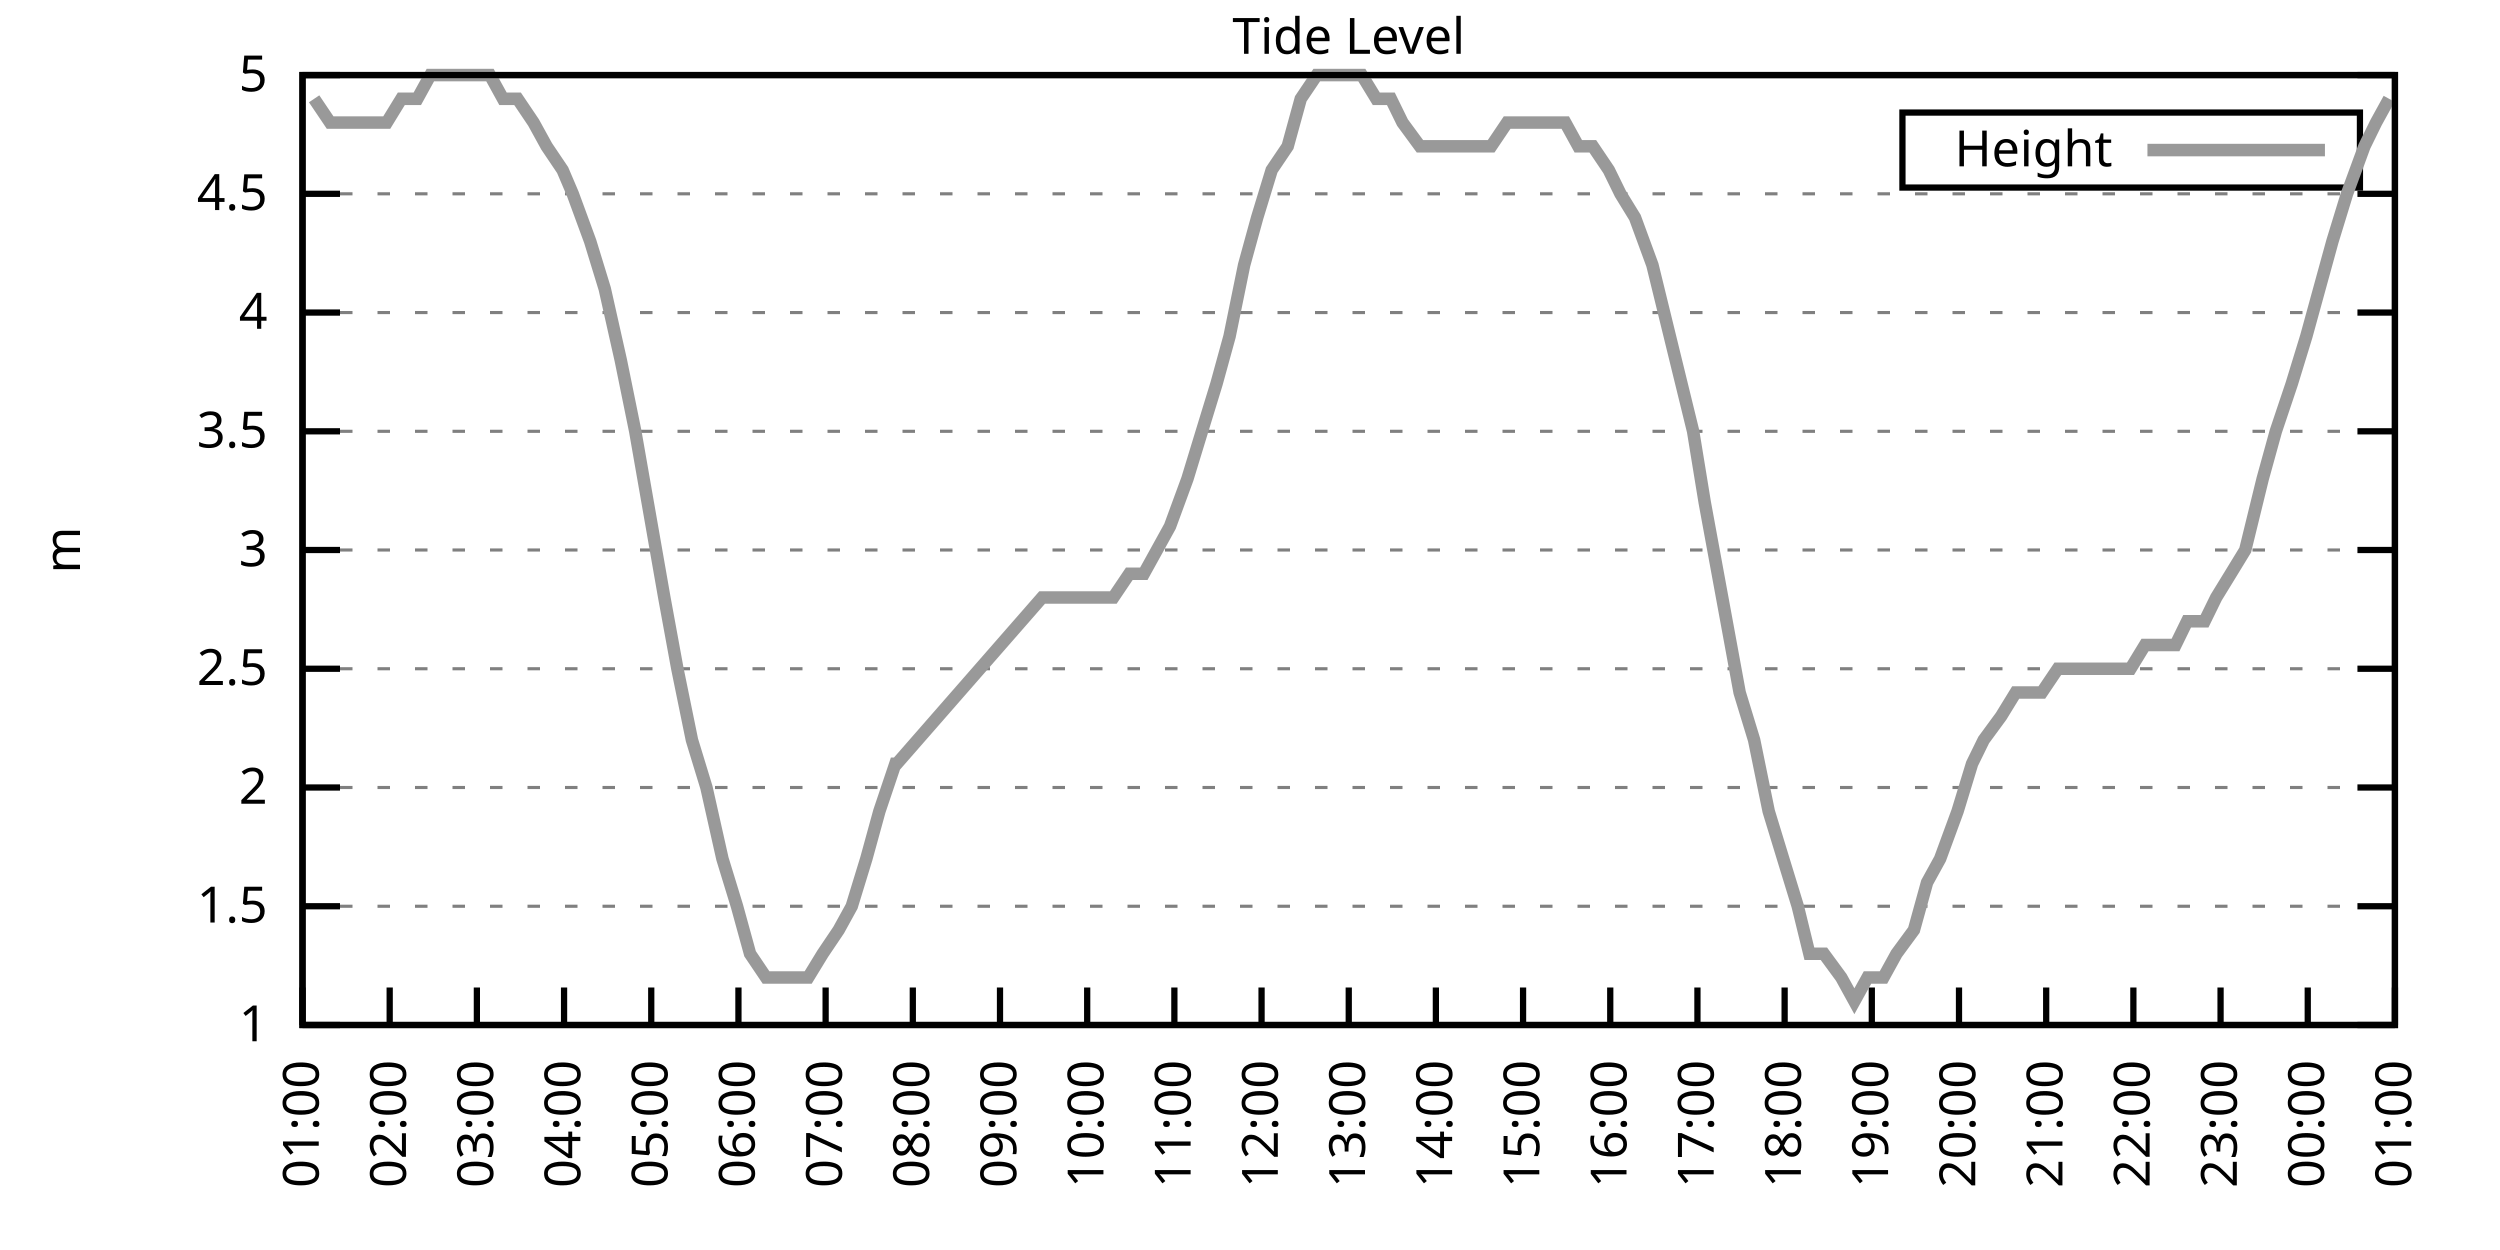
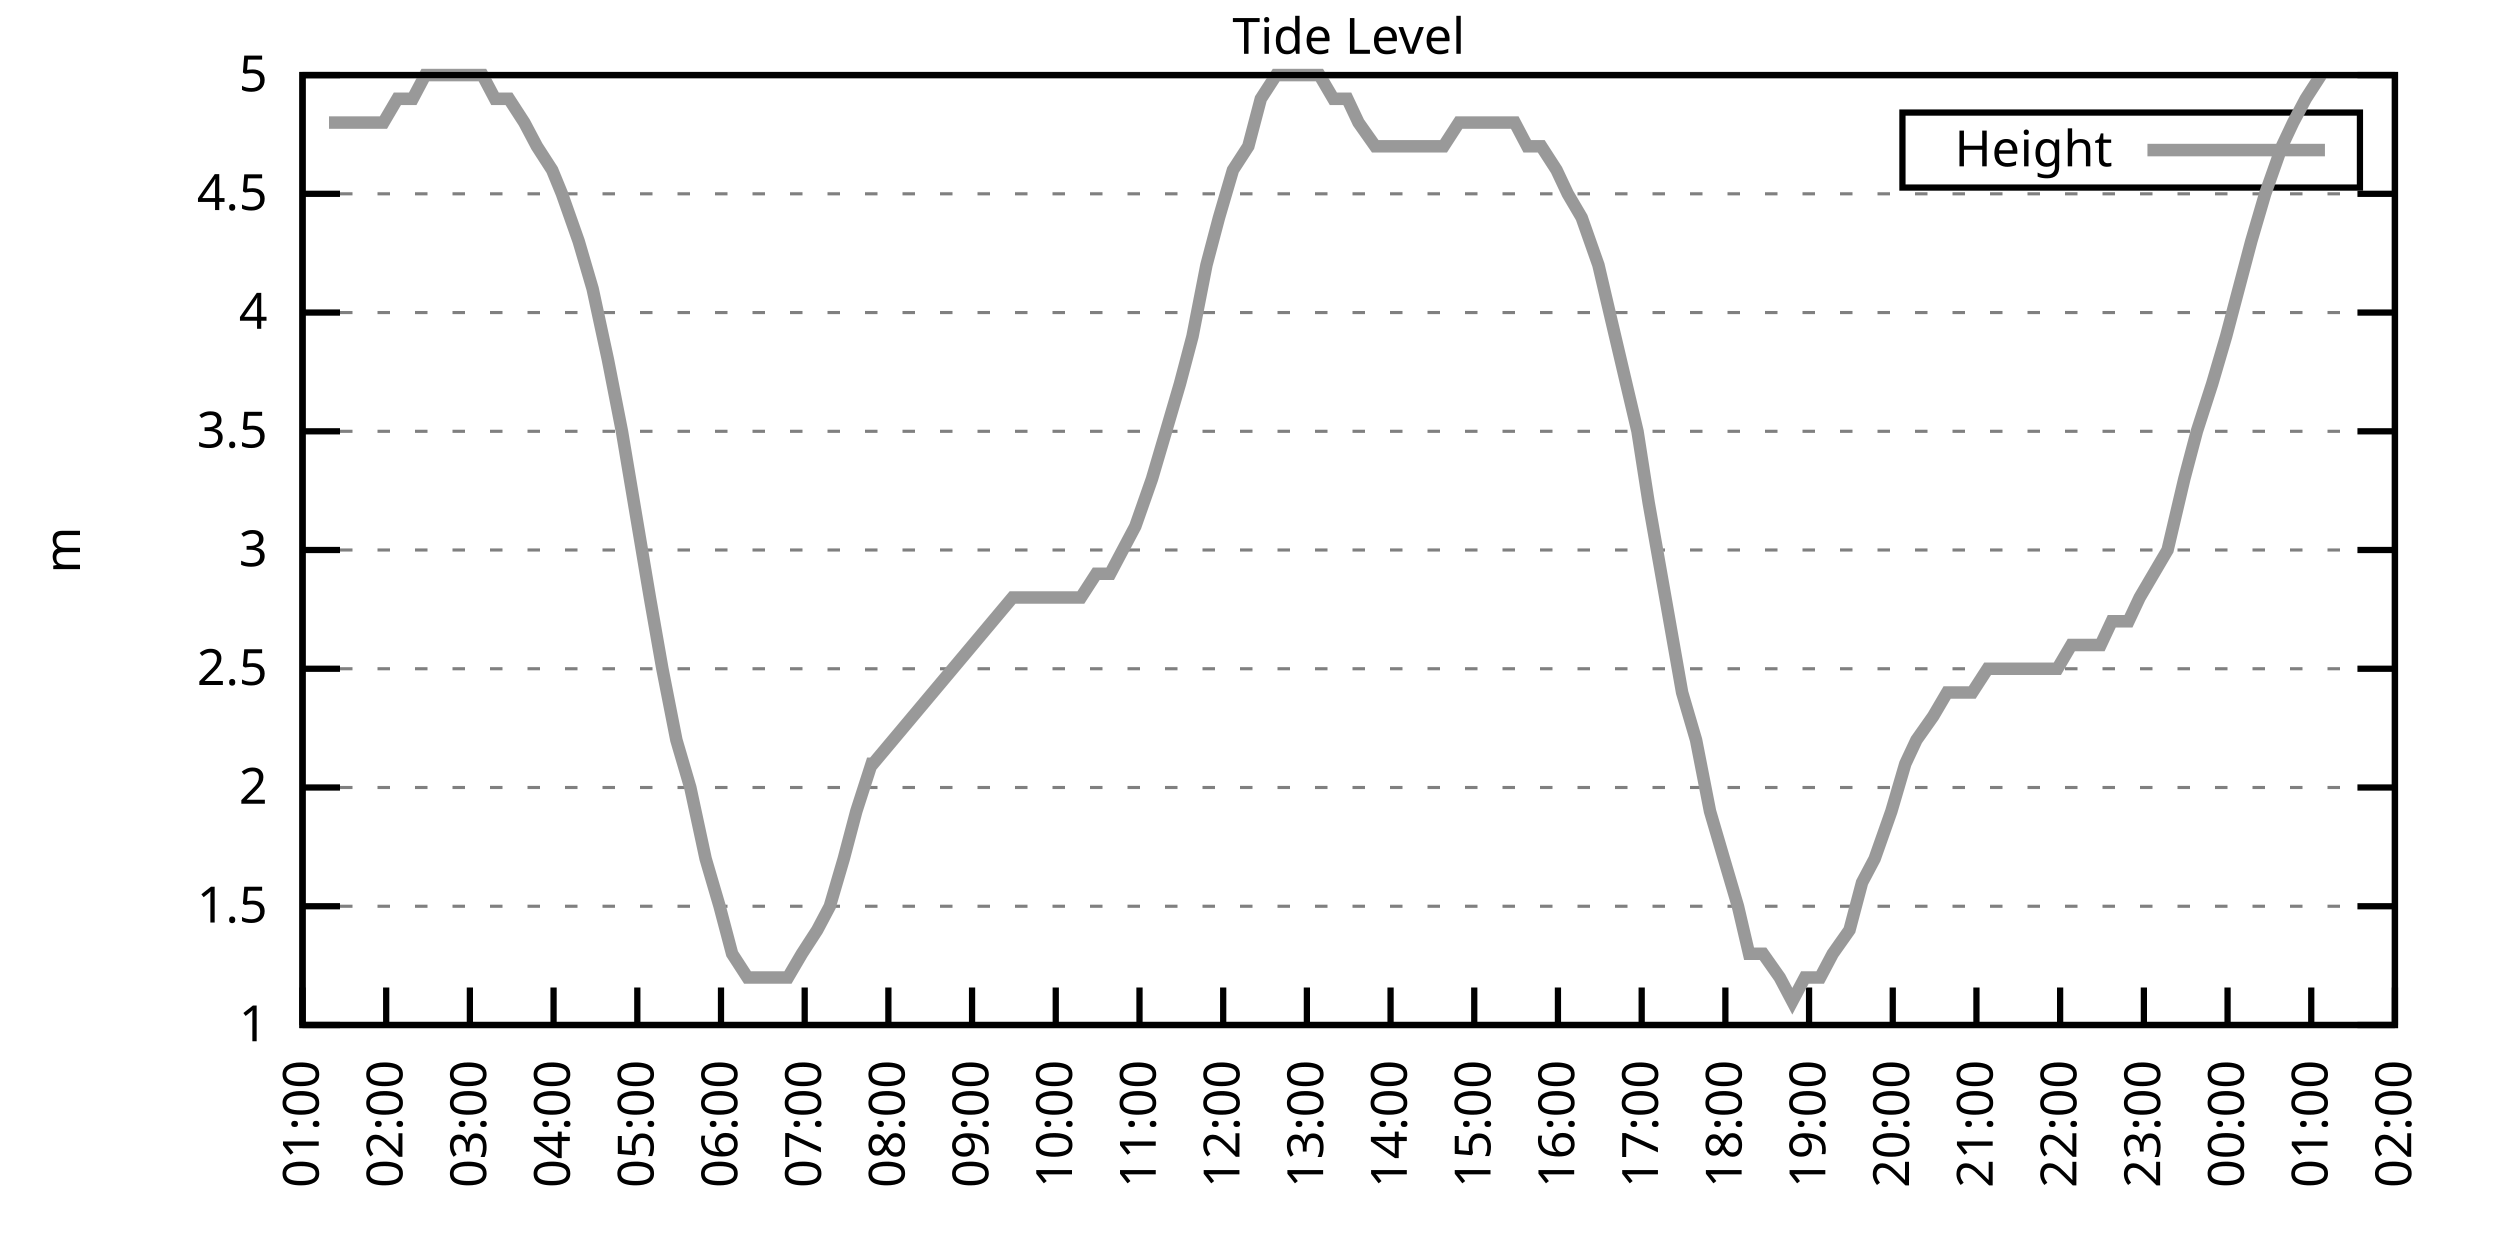
<svg xmlns="http://www.w3.org/2000/svg" xmlns:xlink="http://www.w3.org/1999/xlink" width="400" height="200" viewBox="0 0 400 200">
  <g id="gnuplot_canvas">
    <rect x="0" y="0" width="400" height="200" fill="none" />
    <defs>
      <circle id="gpDot" r="0.5" stroke-width="0.5" stroke="currentColor" />
      <path id="gpPt0" stroke-width="0.333" stroke="currentColor" d="M-1,0 h2 M0,-1 v2" />
      <path id="gpPt1" stroke-width="0.333" stroke="currentColor" d="M-1,-1 L1,1 M1,-1 L-1,1" />
      <path id="gpPt2" stroke-width="0.333" stroke="currentColor" d="M-1,0 L1,0 M0,-1 L0,1 M-1,-1 L1,1 M-1,1 L1,-1" />
      <rect id="gpPt3" stroke-width="0.333" stroke="currentColor" x="-1" y="-1" width="2" height="2" />
      <rect id="gpPt4" stroke-width="0.333" stroke="currentColor" fill="currentColor" x="-1" y="-1" width="2" height="2" />
      <circle id="gpPt5" stroke-width="0.333" stroke="currentColor" cx="0" cy="0" r="1" />
      <use xlink:href="#gpPt5" id="gpPt6" fill="currentColor" stroke="none" />
      <path id="gpPt7" stroke-width="0.333" stroke="currentColor" d="M0,-1.33 L-1.33,0.67 L1.33,0.67 z" />
      <use xlink:href="#gpPt7" id="gpPt8" fill="currentColor" stroke="none" />
      <use xlink:href="#gpPt7" id="gpPt9" stroke="currentColor" transform="rotate(180)" />
      <use xlink:href="#gpPt9" id="gpPt10" fill="currentColor" stroke="none" />
      <use xlink:href="#gpPt3" id="gpPt11" stroke="currentColor" transform="rotate(45)" />
      <use xlink:href="#gpPt11" id="gpPt12" fill="currentColor" stroke="none" />
      <path id="gpPt13" stroke-width="0.333" stroke="currentColor" d="M0,1.330 L1.265,0.411 L0.782,-1.067 L-0.782,-1.076 L-1.265,0.411 z" />
      <use xlink:href="#gpPt13" id="gpPt14" fill="currentColor" stroke="none" />
      <filter id="textbox" filterUnits="objectBoundingBox" x="0" y="0" height="1" width="1">
        <feFlood flood-color="white" flood-opacity="1" result="bgnd" />
        <feComposite in="SourceGraphic" in2="bgnd" operator="atop" />
      </filter>
      <filter id="greybox" filterUnits="objectBoundingBox" x="0" y="0" height="1" width="1">
        <feFlood flood-color="lightgrey" flood-opacity="1" result="grey" />
        <feComposite in="SourceGraphic" in2="grey" operator="atop" />
      </filter>
    </defs>
    <g fill="none" color="white" stroke="currentColor" stroke-width="1.00" stroke-linecap="butt" stroke-linejoin="miter">
</g>
    <g fill="none" color="black" stroke="currentColor" stroke-width="1.00" stroke-linecap="butt" stroke-linejoin="miter">
      <g stroke="none" shape-rendering="crispEdges">
        <polygon fill="rgb(255, 255, 255)" points="48.40,164.00 383.18,164.00 383.18,12.02 48.40,12.02 " />
      </g>
    </g>
    <g fill="none" color="black" stroke="currentColor" stroke-width="1.00" stroke-linecap="butt" stroke-linejoin="miter">
</g>
    <g fill="none" color="black" stroke="black" stroke-width="0.50" stroke-linecap="butt" stroke-linejoin="miter">
</g>
    <g fill="none" color="gray" stroke="currentColor" stroke-width="0.50" stroke-linecap="butt" stroke-linejoin="miter">
      <path stroke="gray" stroke-dasharray="2,4" class="gridline" d="M48.40,164.00 L383.19,164.00  " />
    </g>
    <g fill="none" color="gray" stroke="gray" stroke-width="1.00" stroke-linecap="butt" stroke-linejoin="miter">
</g>
    <g fill="none" color="black" stroke="currentColor" stroke-width="1.00" stroke-linecap="butt" stroke-linejoin="miter">
      <path stroke="black" d="M48.40,164.00 L54.40,164.00 M383.19,164.00 L377.19,164.00  " />
      <g transform="translate(42.80,166.60)" stroke="none" fill="black" font-family="Sans" font-size="8.00" text-anchor="end">
        <text>
          <tspan font-family="Sans"> 1</tspan>
        </text>
      </g>
    </g>
    <g fill="none" color="black" stroke="currentColor" stroke-width="1.00" stroke-linecap="butt" stroke-linejoin="miter">
</g>
    <g fill="none" color="black" stroke="black" stroke-width="0.50" stroke-linecap="butt" stroke-linejoin="miter">
</g>
    <g fill="none" color="gray" stroke="currentColor" stroke-width="0.50" stroke-linecap="butt" stroke-linejoin="miter">
      <path stroke="gray" stroke-dasharray="2,4" class="gridline" d="M48.40,145.00 L383.19,145.00  " />
    </g>
    <g fill="none" color="gray" stroke="gray" stroke-width="1.00" stroke-linecap="butt" stroke-linejoin="miter">
</g>
    <g fill="none" color="black" stroke="currentColor" stroke-width="1.00" stroke-linecap="butt" stroke-linejoin="miter">
      <path stroke="black" d="M48.40,145.00 L54.40,145.00 M383.19,145.00 L377.19,145.00  " />
      <g transform="translate(42.80,147.60)" stroke="none" fill="black" font-family="Sans" font-size="8.00" text-anchor="end">
        <text>
          <tspan font-family="Sans"> 1.5</tspan>
        </text>
      </g>
    </g>
    <g fill="none" color="black" stroke="currentColor" stroke-width="1.00" stroke-linecap="butt" stroke-linejoin="miter">
</g>
    <g fill="none" color="black" stroke="black" stroke-width="0.50" stroke-linecap="butt" stroke-linejoin="miter">
</g>
    <g fill="none" color="gray" stroke="currentColor" stroke-width="0.50" stroke-linecap="butt" stroke-linejoin="miter">
      <path stroke="gray" stroke-dasharray="2,4" class="gridline" d="M48.40,126.00 L383.19,126.00  " />
    </g>
    <g fill="none" color="gray" stroke="gray" stroke-width="1.00" stroke-linecap="butt" stroke-linejoin="miter">
</g>
    <g fill="none" color="black" stroke="currentColor" stroke-width="1.00" stroke-linecap="butt" stroke-linejoin="miter">
      <path stroke="black" d="M48.40,126.00 L54.40,126.00 M383.19,126.00 L377.19,126.00  " />
      <g transform="translate(42.80,128.60)" stroke="none" fill="black" font-family="Sans" font-size="8.00" text-anchor="end">
        <text>
          <tspan font-family="Sans"> 2</tspan>
        </text>
      </g>
    </g>
    <g fill="none" color="black" stroke="currentColor" stroke-width="1.00" stroke-linecap="butt" stroke-linejoin="miter">
</g>
    <g fill="none" color="black" stroke="black" stroke-width="0.50" stroke-linecap="butt" stroke-linejoin="miter">
</g>
    <g fill="none" color="gray" stroke="currentColor" stroke-width="0.50" stroke-linecap="butt" stroke-linejoin="miter">
      <path stroke="gray" stroke-dasharray="2,4" class="gridline" d="M48.40,107.00 L383.19,107.00  " />
    </g>
    <g fill="none" color="gray" stroke="gray" stroke-width="1.00" stroke-linecap="butt" stroke-linejoin="miter">
</g>
    <g fill="none" color="black" stroke="currentColor" stroke-width="1.00" stroke-linecap="butt" stroke-linejoin="miter">
      <path stroke="black" d="M48.40,107.00 L54.40,107.00 M383.19,107.00 L377.19,107.00  " />
      <g transform="translate(42.80,109.60)" stroke="none" fill="black" font-family="Sans" font-size="8.00" text-anchor="end">
        <text>
          <tspan font-family="Sans"> 2.5</tspan>
        </text>
      </g>
    </g>
    <g fill="none" color="black" stroke="currentColor" stroke-width="1.00" stroke-linecap="butt" stroke-linejoin="miter">
</g>
    <g fill="none" color="black" stroke="black" stroke-width="0.50" stroke-linecap="butt" stroke-linejoin="miter">
</g>
    <g fill="none" color="gray" stroke="currentColor" stroke-width="0.50" stroke-linecap="butt" stroke-linejoin="miter">
      <path stroke="gray" stroke-dasharray="2,4" class="gridline" d="M48.40,88.00 L383.19,88.00  " />
    </g>
    <g fill="none" color="gray" stroke="gray" stroke-width="1.00" stroke-linecap="butt" stroke-linejoin="miter">
</g>
    <g fill="none" color="black" stroke="currentColor" stroke-width="1.00" stroke-linecap="butt" stroke-linejoin="miter">
      <path stroke="black" d="M48.40,88.00 L54.40,88.00 M383.19,88.00 L377.19,88.00  " />
      <g transform="translate(42.80,90.60)" stroke="none" fill="black" font-family="Sans" font-size="8.00" text-anchor="end">
        <text>
          <tspan font-family="Sans"> 3</tspan>
        </text>
      </g>
    </g>
    <g fill="none" color="black" stroke="currentColor" stroke-width="1.00" stroke-linecap="butt" stroke-linejoin="miter">
</g>
    <g fill="none" color="black" stroke="black" stroke-width="0.50" stroke-linecap="butt" stroke-linejoin="miter">
</g>
    <g fill="none" color="gray" stroke="currentColor" stroke-width="0.50" stroke-linecap="butt" stroke-linejoin="miter">
      <path stroke="gray" stroke-dasharray="2,4" class="gridline" d="M48.40,69.01 L383.19,69.01  " />
    </g>
    <g fill="none" color="gray" stroke="gray" stroke-width="1.00" stroke-linecap="butt" stroke-linejoin="miter">
</g>
    <g fill="none" color="black" stroke="currentColor" stroke-width="1.00" stroke-linecap="butt" stroke-linejoin="miter">
      <path stroke="black" d="M48.40,69.01 L54.40,69.01 M383.19,69.01 L377.19,69.01  " />
      <g transform="translate(42.80,71.61)" stroke="none" fill="black" font-family="Sans" font-size="8.00" text-anchor="end">
        <text>
          <tspan font-family="Sans"> 3.5</tspan>
        </text>
      </g>
    </g>
    <g fill="none" color="black" stroke="currentColor" stroke-width="1.00" stroke-linecap="butt" stroke-linejoin="miter">
</g>
    <g fill="none" color="black" stroke="black" stroke-width="0.50" stroke-linecap="butt" stroke-linejoin="miter">
</g>
    <g fill="none" color="gray" stroke="currentColor" stroke-width="0.50" stroke-linecap="butt" stroke-linejoin="miter">
      <path stroke="gray" stroke-dasharray="2,4" class="gridline" d="M48.40,50.01 L383.19,50.01  " />
    </g>
    <g fill="none" color="gray" stroke="gray" stroke-width="1.00" stroke-linecap="butt" stroke-linejoin="miter">
</g>
    <g fill="none" color="black" stroke="currentColor" stroke-width="1.00" stroke-linecap="butt" stroke-linejoin="miter">
      <path stroke="black" d="M48.40,50.01 L54.40,50.01 M383.19,50.01 L377.19,50.01  " />
      <g transform="translate(42.80,52.61)" stroke="none" fill="black" font-family="Sans" font-size="8.00" text-anchor="end">
        <text>
          <tspan font-family="Sans"> 4</tspan>
        </text>
      </g>
    </g>
    <g fill="none" color="black" stroke="currentColor" stroke-width="1.00" stroke-linecap="butt" stroke-linejoin="miter">
</g>
    <g fill="none" color="black" stroke="black" stroke-width="0.50" stroke-linecap="butt" stroke-linejoin="miter">
</g>
    <g fill="none" color="gray" stroke="currentColor" stroke-width="0.50" stroke-linecap="butt" stroke-linejoin="miter">
      <path stroke="gray" stroke-dasharray="2,4" class="gridline" d="M48.40,31.01 L383.19,31.01  " />
    </g>
    <g fill="none" color="gray" stroke="gray" stroke-width="1.00" stroke-linecap="butt" stroke-linejoin="miter">
</g>
    <g fill="none" color="black" stroke="currentColor" stroke-width="1.00" stroke-linecap="butt" stroke-linejoin="miter">
      <path stroke="black" d="M48.40,31.01 L54.40,31.01 M383.19,31.01 L377.19,31.01  " />
      <g transform="translate(42.80,33.61)" stroke="none" fill="black" font-family="Sans" font-size="8.00" text-anchor="end">
        <text>
          <tspan font-family="Sans"> 4.5</tspan>
        </text>
      </g>
    </g>
    <g fill="none" color="black" stroke="currentColor" stroke-width="1.00" stroke-linecap="butt" stroke-linejoin="miter">
</g>
    <g fill="none" color="black" stroke="black" stroke-width="0.50" stroke-linecap="butt" stroke-linejoin="miter">
</g>
    <g fill="none" color="gray" stroke="currentColor" stroke-width="0.50" stroke-linecap="butt" stroke-linejoin="miter">
      <path stroke="gray" stroke-dasharray="2,4" class="gridline" d="M48.40,12.01 L383.19,12.01  " />
    </g>
    <g fill="none" color="gray" stroke="gray" stroke-width="1.00" stroke-linecap="butt" stroke-linejoin="miter">
</g>
    <g fill="none" color="black" stroke="currentColor" stroke-width="1.00" stroke-linecap="butt" stroke-linejoin="miter">
      <path stroke="black" d="M48.40,12.01 L54.40,12.01 M383.19,12.01 L377.19,12.01  " />
      <g transform="translate(42.80,14.61)" stroke="none" fill="black" font-family="Sans" font-size="8.00" text-anchor="end">
        <text>
          <tspan font-family="Sans"> 5</tspan>
        </text>
      </g>
    </g>
    <g fill="none" color="black" stroke="currentColor" stroke-width="1.00" stroke-linecap="butt" stroke-linejoin="miter">
      <path stroke="black" d="M48.40,164.00 L48.40,158.00  " />
      <g transform="translate(51.00,169.60) rotate(270.00)" stroke="none" fill="black" font-family="Sans" font-size="8.00" text-anchor="end">
        <text>
          <tspan font-family="Sans">01:00</tspan>
        </text>
      </g>
    </g>
    <g fill="none" color="black" stroke="currentColor" stroke-width="1.00" stroke-linecap="butt" stroke-linejoin="miter">
-       <path stroke="black" d="M62.35,164.00 L62.35,158.00  " />
-       <g transform="translate(64.95,169.60) rotate(270.00)" stroke="none" fill="black" font-family="Sans" font-size="8.00" text-anchor="end">
+       <path stroke="black" d="M61.79,164.00 L61.79,158.00  " />
+       <g transform="translate(64.39,169.60) rotate(270.00)" stroke="none" fill="black" font-family="Sans" font-size="8.00" text-anchor="end">
        <text>
          <tspan font-family="Sans">02:00</tspan>
        </text>
      </g>
    </g>
    <g fill="none" color="black" stroke="currentColor" stroke-width="1.00" stroke-linecap="butt" stroke-linejoin="miter">
-       <path stroke="black" d="M76.30,164.00 L76.30,158.00  " />
-       <g transform="translate(78.90,169.60) rotate(270.00)" stroke="none" fill="black" font-family="Sans" font-size="8.00" text-anchor="end">
+       <path stroke="black" d="M75.18,164.00 L75.18,158.00  " />
+       <g transform="translate(77.78,169.60) rotate(270.00)" stroke="none" fill="black" font-family="Sans" font-size="8.00" text-anchor="end">
        <text>
          <tspan font-family="Sans">03:00</tspan>
        </text>
      </g>
    </g>
    <g fill="none" color="black" stroke="currentColor" stroke-width="1.00" stroke-linecap="butt" stroke-linejoin="miter">
-       <path stroke="black" d="M90.25,164.00 L90.25,158.00  " />
-       <g transform="translate(92.85,169.60) rotate(270.00)" stroke="none" fill="black" font-family="Sans" font-size="8.00" text-anchor="end">
+       <path stroke="black" d="M88.57,164.00 L88.57,158.00  " />
+       <g transform="translate(91.17,169.60) rotate(270.00)" stroke="none" fill="black" font-family="Sans" font-size="8.00" text-anchor="end">
        <text>
          <tspan font-family="Sans">04:00</tspan>
        </text>
      </g>
    </g>
    <g fill="none" color="black" stroke="currentColor" stroke-width="1.00" stroke-linecap="butt" stroke-linejoin="miter">
-       <path stroke="black" d="M104.20,164.00 L104.20,158.00  " />
-       <g transform="translate(106.80,169.60) rotate(270.00)" stroke="none" fill="black" font-family="Sans" font-size="8.00" text-anchor="end">
+       <path stroke="black" d="M101.97,164.00 L101.97,158.00  " />
+       <g transform="translate(104.57,169.60) rotate(270.00)" stroke="none" fill="black" font-family="Sans" font-size="8.00" text-anchor="end">
        <text>
          <tspan font-family="Sans">05:00</tspan>
        </text>
      </g>
    </g>
    <g fill="none" color="black" stroke="currentColor" stroke-width="1.00" stroke-linecap="butt" stroke-linejoin="miter">
-       <path stroke="black" d="M118.15,164.00 L118.15,158.00  " />
-       <g transform="translate(120.75,169.60) rotate(270.00)" stroke="none" fill="black" font-family="Sans" font-size="8.00" text-anchor="end">
+       <path stroke="black" d="M115.36,164.00 L115.36,158.00  " />
+       <g transform="translate(117.96,169.60) rotate(270.00)" stroke="none" fill="black" font-family="Sans" font-size="8.00" text-anchor="end">
        <text>
          <tspan font-family="Sans">06:00</tspan>
        </text>
      </g>
    </g>
    <g fill="none" color="black" stroke="currentColor" stroke-width="1.00" stroke-linecap="butt" stroke-linejoin="miter">
-       <path stroke="black" d="M132.10,164.00 L132.10,158.00  " />
-       <g transform="translate(134.70,169.60) rotate(270.00)" stroke="none" fill="black" font-family="Sans" font-size="8.00" text-anchor="end">
+       <path stroke="black" d="M128.75,164.00 L128.75,158.00  " />
+       <g transform="translate(131.35,169.60) rotate(270.00)" stroke="none" fill="black" font-family="Sans" font-size="8.00" text-anchor="end">
        <text>
          <tspan font-family="Sans">07:00</tspan>
        </text>
      </g>
    </g>
    <g fill="none" color="black" stroke="currentColor" stroke-width="1.00" stroke-linecap="butt" stroke-linejoin="miter">
-       <path stroke="black" d="M146.05,164.00 L146.05,158.00  " />
-       <g transform="translate(148.65,169.60) rotate(270.00)" stroke="none" fill="black" font-family="Sans" font-size="8.00" text-anchor="end">
+       <path stroke="black" d="M142.14,164.00 L142.14,158.00  " />
+       <g transform="translate(144.74,169.60) rotate(270.00)" stroke="none" fill="black" font-family="Sans" font-size="8.00" text-anchor="end">
        <text>
          <tspan font-family="Sans">08:00</tspan>
        </text>
      </g>
    </g>
    <g fill="none" color="black" stroke="currentColor" stroke-width="1.00" stroke-linecap="butt" stroke-linejoin="miter">
-       <path stroke="black" d="M160.00,164.00 L160.00,158.00  " />
-       <g transform="translate(162.60,169.60) rotate(270.00)" stroke="none" fill="black" font-family="Sans" font-size="8.00" text-anchor="end">
+       <path stroke="black" d="M155.53,164.00 L155.53,158.00  " />
+       <g transform="translate(158.13,169.60) rotate(270.00)" stroke="none" fill="black" font-family="Sans" font-size="8.00" text-anchor="end">
        <text>
          <tspan font-family="Sans">09:00</tspan>
        </text>
      </g>
    </g>
    <g fill="none" color="black" stroke="currentColor" stroke-width="1.00" stroke-linecap="butt" stroke-linejoin="miter">
-       <path stroke="black" d="M173.95,164.00 L173.95,158.00  " />
-       <g transform="translate(176.55,169.60) rotate(270.00)" stroke="none" fill="black" font-family="Sans" font-size="8.00" text-anchor="end">
+       <path stroke="black" d="M168.92,164.00 L168.92,158.00  " />
+       <g transform="translate(171.52,169.60) rotate(270.00)" stroke="none" fill="black" font-family="Sans" font-size="8.00" text-anchor="end">
        <text>
          <tspan font-family="Sans">10:00</tspan>
        </text>
      </g>
    </g>
    <g fill="none" color="black" stroke="currentColor" stroke-width="1.00" stroke-linecap="butt" stroke-linejoin="miter">
-       <path stroke="black" d="M187.90,164.00 L187.90,158.00  " />
-       <g transform="translate(190.50,169.60) rotate(270.00)" stroke="none" fill="black" font-family="Sans" font-size="8.00" text-anchor="end">
+       <path stroke="black" d="M182.32,164.00 L182.32,158.00  " />
+       <g transform="translate(184.92,169.60) rotate(270.00)" stroke="none" fill="black" font-family="Sans" font-size="8.00" text-anchor="end">
        <text>
          <tspan font-family="Sans">11:00</tspan>
        </text>
      </g>
    </g>
    <g fill="none" color="black" stroke="currentColor" stroke-width="1.00" stroke-linecap="butt" stroke-linejoin="miter">
-       <path stroke="black" d="M201.85,164.00 L201.85,158.00  " />
-       <g transform="translate(204.45,169.60) rotate(270.00)" stroke="none" fill="black" font-family="Sans" font-size="8.00" text-anchor="end">
+       <path stroke="black" d="M195.71,164.00 L195.71,158.00  " />
+       <g transform="translate(198.31,169.60) rotate(270.00)" stroke="none" fill="black" font-family="Sans" font-size="8.00" text-anchor="end">
        <text>
          <tspan font-family="Sans">12:00</tspan>
        </text>
      </g>
    </g>
    <g fill="none" color="black" stroke="currentColor" stroke-width="1.00" stroke-linecap="butt" stroke-linejoin="miter">
-       <path stroke="black" d="M215.80,164.00 L215.80,158.00  " />
-       <g transform="translate(218.40,169.60) rotate(270.00)" stroke="none" fill="black" font-family="Sans" font-size="8.00" text-anchor="end">
+       <path stroke="black" d="M209.10,164.00 L209.10,158.00  " />
+       <g transform="translate(211.70,169.60) rotate(270.00)" stroke="none" fill="black" font-family="Sans" font-size="8.00" text-anchor="end">
        <text>
          <tspan font-family="Sans">13:00</tspan>
        </text>
      </g>
    </g>
    <g fill="none" color="black" stroke="currentColor" stroke-width="1.00" stroke-linecap="butt" stroke-linejoin="miter">
-       <path stroke="black" d="M229.74,164.00 L229.74,158.00  " />
-       <g transform="translate(232.34,169.60) rotate(270.00)" stroke="none" fill="black" font-family="Sans" font-size="8.00" text-anchor="end">
+       <path stroke="black" d="M222.49,164.00 L222.49,158.00  " />
+       <g transform="translate(225.09,169.60) rotate(270.00)" stroke="none" fill="black" font-family="Sans" font-size="8.00" text-anchor="end">
        <text>
          <tspan font-family="Sans">14:00</tspan>
        </text>
      </g>
    </g>
    <g fill="none" color="black" stroke="currentColor" stroke-width="1.00" stroke-linecap="butt" stroke-linejoin="miter">
-       <path stroke="black" d="M243.69,164.00 L243.69,158.00  " />
-       <g transform="translate(246.29,169.60) rotate(270.00)" stroke="none" fill="black" font-family="Sans" font-size="8.00" text-anchor="end">
+       <path stroke="black" d="M235.88,164.00 L235.88,158.00  " />
+       <g transform="translate(238.48,169.60) rotate(270.00)" stroke="none" fill="black" font-family="Sans" font-size="8.00" text-anchor="end">
        <text>
          <tspan font-family="Sans">15:00</tspan>
        </text>
      </g>
    </g>
    <g fill="none" color="black" stroke="currentColor" stroke-width="1.00" stroke-linecap="butt" stroke-linejoin="miter">
-       <path stroke="black" d="M257.64,164.00 L257.64,158.00  " />
-       <g transform="translate(260.24,169.60) rotate(270.00)" stroke="none" fill="black" font-family="Sans" font-size="8.00" text-anchor="end">
+       <path stroke="black" d="M249.27,164.00 L249.27,158.00  " />
+       <g transform="translate(251.87,169.60) rotate(270.00)" stroke="none" fill="black" font-family="Sans" font-size="8.00" text-anchor="end">
        <text>
          <tspan font-family="Sans">16:00</tspan>
        </text>
      </g>
    </g>
    <g fill="none" color="black" stroke="currentColor" stroke-width="1.00" stroke-linecap="butt" stroke-linejoin="miter">
-       <path stroke="black" d="M271.59,164.00 L271.59,158.00  " />
-       <g transform="translate(274.19,169.60) rotate(270.00)" stroke="none" fill="black" font-family="Sans" font-size="8.00" text-anchor="end">
+       <path stroke="black" d="M262.67,164.00 L262.67,158.00  " />
+       <g transform="translate(265.27,169.60) rotate(270.00)" stroke="none" fill="black" font-family="Sans" font-size="8.00" text-anchor="end">
        <text>
          <tspan font-family="Sans">17:00</tspan>
        </text>
      </g>
    </g>
    <g fill="none" color="black" stroke="currentColor" stroke-width="1.00" stroke-linecap="butt" stroke-linejoin="miter">
-       <path stroke="black" d="M285.54,164.00 L285.54,158.00  " />
-       <g transform="translate(288.14,169.60) rotate(270.00)" stroke="none" fill="black" font-family="Sans" font-size="8.00" text-anchor="end">
+       <path stroke="black" d="M276.06,164.00 L276.06,158.00  " />
+       <g transform="translate(278.66,169.60) rotate(270.00)" stroke="none" fill="black" font-family="Sans" font-size="8.00" text-anchor="end">
        <text>
          <tspan font-family="Sans">18:00</tspan>
        </text>
      </g>
    </g>
    <g fill="none" color="black" stroke="currentColor" stroke-width="1.00" stroke-linecap="butt" stroke-linejoin="miter">
-       <path stroke="black" d="M299.49,164.00 L299.49,158.00  " />
-       <g transform="translate(302.09,169.60) rotate(270.00)" stroke="none" fill="black" font-family="Sans" font-size="8.00" text-anchor="end">
+       <path stroke="black" d="M289.45,164.00 L289.45,158.00  " />
+       <g transform="translate(292.05,169.60) rotate(270.00)" stroke="none" fill="black" font-family="Sans" font-size="8.00" text-anchor="end">
        <text>
          <tspan font-family="Sans">19:00</tspan>
        </text>
      </g>
    </g>
    <g fill="none" color="black" stroke="currentColor" stroke-width="1.00" stroke-linecap="butt" stroke-linejoin="miter">
-       <path stroke="black" d="M313.44,164.00 L313.44,158.00  " />
-       <g transform="translate(316.04,169.60) rotate(270.00)" stroke="none" fill="black" font-family="Sans" font-size="8.00" text-anchor="end">
+       <path stroke="black" d="M302.84,164.00 L302.84,158.00  " />
+       <g transform="translate(305.44,169.60) rotate(270.00)" stroke="none" fill="black" font-family="Sans" font-size="8.00" text-anchor="end">
        <text>
          <tspan font-family="Sans">20:00</tspan>
        </text>
      </g>
    </g>
    <g fill="none" color="black" stroke="currentColor" stroke-width="1.00" stroke-linecap="butt" stroke-linejoin="miter">
-       <path stroke="black" d="M327.39,164.00 L327.39,158.00  " />
-       <g transform="translate(329.99,169.60) rotate(270.00)" stroke="none" fill="black" font-family="Sans" font-size="8.00" text-anchor="end">
+       <path stroke="black" d="M316.23,164.00 L316.23,158.00  " />
+       <g transform="translate(318.83,169.60) rotate(270.00)" stroke="none" fill="black" font-family="Sans" font-size="8.00" text-anchor="end">
        <text>
          <tspan font-family="Sans">21:00</tspan>
        </text>
      </g>
    </g>
    <g fill="none" color="black" stroke="currentColor" stroke-width="1.00" stroke-linecap="butt" stroke-linejoin="miter">
-       <path stroke="black" d="M341.34,164.00 L341.34,158.00  " />
-       <g transform="translate(343.94,169.60) rotate(270.00)" stroke="none" fill="black" font-family="Sans" font-size="8.00" text-anchor="end">
+       <path stroke="black" d="M329.62,164.00 L329.62,158.00  " />
+       <g transform="translate(332.22,169.60) rotate(270.00)" stroke="none" fill="black" font-family="Sans" font-size="8.00" text-anchor="end">
        <text>
          <tspan font-family="Sans">22:00</tspan>
        </text>
      </g>
    </g>
    <g fill="none" color="black" stroke="currentColor" stroke-width="1.00" stroke-linecap="butt" stroke-linejoin="miter">
-       <path stroke="black" d="M355.29,164.00 L355.29,158.00  " />
-       <g transform="translate(357.89,169.60) rotate(270.00)" stroke="none" fill="black" font-family="Sans" font-size="8.00" text-anchor="end">
+       <path stroke="black" d="M343.02,164.00 L343.02,158.00  " />
+       <g transform="translate(345.62,169.60) rotate(270.00)" stroke="none" fill="black" font-family="Sans" font-size="8.00" text-anchor="end">
        <text>
          <tspan font-family="Sans">23:00</tspan>
        </text>
      </g>
    </g>
    <g fill="none" color="black" stroke="currentColor" stroke-width="1.00" stroke-linecap="butt" stroke-linejoin="miter">
-       <path stroke="black" d="M369.24,164.00 L369.24,158.00  " />
-       <g transform="translate(371.84,169.60) rotate(270.00)" stroke="none" fill="black" font-family="Sans" font-size="8.00" text-anchor="end">
+       <path stroke="black" d="M356.41,164.00 L356.41,158.00  " />
+       <g transform="translate(359.01,169.60) rotate(270.00)" stroke="none" fill="black" font-family="Sans" font-size="8.00" text-anchor="end">
        <text>
          <tspan font-family="Sans">00:00</tspan>
+         </text>
+       </g>
+     </g>
+     <g fill="none" color="black" stroke="currentColor" stroke-width="1.00" stroke-linecap="butt" stroke-linejoin="miter">
+       <path stroke="black" d="M369.80,164.00 L369.80,158.00  " />
+       <g transform="translate(372.40,169.60) rotate(270.00)" stroke="none" fill="black" font-family="Sans" font-size="8.00" text-anchor="end">
+         <text>
+           <tspan font-family="Sans">01:00</tspan>
        </text>
      </g>
    </g>
    <g fill="none" color="black" stroke="currentColor" stroke-width="1.00" stroke-linecap="butt" stroke-linejoin="miter">
      <path stroke="black" d="M383.19,164.00 L383.19,158.00  " />
      <g transform="translate(385.79,169.60) rotate(270.00)" stroke="none" fill="black" font-family="Sans" font-size="8.00" text-anchor="end">
        <text>
-           <tspan font-family="Sans">01:00</tspan>
+           <tspan font-family="Sans">02:00</tspan>
        </text>
      </g>
    </g>
    <g fill="none" color="black" stroke="currentColor" stroke-width="1.00" stroke-linecap="butt" stroke-linejoin="miter">
</g>
    <g fill="none" color="black" stroke="currentColor" stroke-width="1.00" stroke-linecap="butt" stroke-linejoin="miter">
      <path stroke="black" d="M48.40,12.01 L48.40,164.00 L383.19,164.00 L383.19,12.01 L48.40,12.01 Z  " />
    </g>
    <g fill="none" color="black" stroke="currentColor" stroke-width="1.00" stroke-linecap="butt" stroke-linejoin="miter">
</g>
    <g fill="none" color="black" stroke="currentColor" stroke-width="1.00" stroke-linecap="butt" stroke-linejoin="miter">
      <path stroke="black" d="M304.39,30.01 L304.39,18.01 L377.59,18.01 L377.59,30.01 L304.39,30.01 Z  " />
    </g>
    <g id="Tide_level_plot_1">
      <g fill="none" color="white" stroke="black" stroke-width="2.00" stroke-linecap="butt" stroke-linejoin="miter">
</g>
      <g fill="none" color="black" stroke="currentColor" stroke-width="2.00" stroke-linecap="butt" stroke-linejoin="miter">
        <g transform="translate(337.99,26.61)" stroke="none" fill="black" font-family="Sans" font-size="8.00" text-anchor="end">
          <text>
            <tspan font-family="Sans">Height</tspan>
          </text>
        </g>
      </g>
      <g fill="none" color="black" stroke="currentColor" stroke-width="2.00" stroke-linecap="butt" stroke-linejoin="miter">
-         <path stroke="rgb(153, 153, 153)" d="M343.59,24.01 L371.99,24.01 M50.26,15.81 L52.82,19.61 L54.68,19.61 L57.47,19.61 L59.79,19.61 L61.88,19.61   L64.21,15.81 L66.77,15.81 L68.86,12.01 L71.18,12.01 L73.51,12.01 L76.07,12.01 L78.39,12.01 L80.48,15.81   L82.81,15.81 L85.37,19.61 L87.46,23.41 L90.02,27.21 L91.64,31.01 L94.43,38.61 L96.76,46.21 L99.32,57.61   L101.64,69.01 L106.29,95.60 L108.38,107.00 L110.71,118.40 L113.03,126.00 L115.59,137.40 L117.92,145.00 L120.01,152.60   L122.57,156.40 L124.66,156.40 L126.98,156.40 L129.31,156.40 L131.63,152.60 L134.19,148.80 L136.28,145.00 L138.61,137.40   L140.70,129.80 L143.26,122.20 L143.49,122.20 L166.74,95.60 L169.06,95.60 L171.39,95.60 L173.25,95.60 L176.04,95.60   L178.13,95.60 L180.69,91.80 L183.01,91.80 L185.11,88.00 L187.20,84.21 L189.99,76.61 L192.31,69.01 L194.64,61.41   L196.73,53.81 L199.06,42.41 L201.15,34.81 L203.47,27.21 L206.03,23.41 L208.12,15.81 L210.68,12.01 L213.01,12.01   L215.10,12.01 L217.89,12.01 L220.21,15.81 L222.54,15.81 L224.40,19.61 L227.19,23.41 L229.28,23.41 L231.60,23.41   L234.16,23.41 L236.02,23.41 L238.58,23.41 L241.14,19.61 L243.23,19.61 L245.09,19.61 L248.11,19.61 L250.44,19.61   L252.53,23.41 L254.85,23.41 L257.41,27.21 L259.27,31.01 L261.60,34.81 L264.39,42.41 L266.25,50.01 L269.04,61.41   L270.90,69.01 L272.76,80.41 L275.55,95.60 L278.34,110.80 L280.66,118.40 L282.99,129.80 L285.31,137.40 L287.64,145.00   L289.50,152.60 L291.82,152.60 L294.61,156.40 L296.70,160.20 L298.80,156.40 L301.35,156.40 L303.44,152.60 L306.23,148.80   L308.33,141.20 L310.42,137.40 L313.21,129.80 L315.53,122.20 L317.39,118.40 L320.18,114.60 L322.51,110.80 L324.60,110.80   L326.69,110.80 L329.25,107.00 L331.81,107.00 L333.67,107.00 L336.46,107.00 L338.78,107.00 L340.88,107.00 L343.20,103.20   L345.76,103.20 L348.08,103.20 L349.94,99.40 L352.73,99.40 L354.59,95.60 L356.92,91.80 L359.24,88.00 L362.03,76.61   L364.13,69.01 L366.68,61.41 L369.01,53.81 L371.10,46.21 L373.19,38.61 L375.52,31.01 L378.31,23.41 L380.17,19.61   L382.26,15.81  " />
+         <path stroke="rgb(153, 153, 153)" d="M343.59,24.01 L371.99,24.01 M52.64,19.61 L54.43,19.61 L57.10,19.61 L59.34,19.61 L61.35,19.61 L63.58,15.81   L66.03,15.81 L68.04,12.01 L70.27,12.01 L72.50,12.01 L74.96,12.01 L77.19,12.01 L79.20,15.81 L81.43,15.81   L83.89,19.61 L85.90,23.41 L88.35,27.21 L89.91,31.01 L92.59,38.61 L94.82,46.21 L97.28,57.61 L99.51,69.01   L103.98,95.60 L105.98,107.00 L108.22,118.40 L110.45,126.00 L112.90,137.40 L115.13,145.00 L117.14,152.60 L119.60,156.40   L121.61,156.40 L123.84,156.40 L126.07,156.40 L128.30,152.60 L130.76,148.80 L132.77,145.00 L135.00,137.40 L137.01,129.80   L139.46,122.20 L139.69,122.20 L162.01,95.60 L164.24,95.60 L166.47,95.60 L168.25,95.60 L170.93,95.60 L172.94,95.60   L175.40,91.80 L177.63,91.80 L179.64,88.00 L181.65,84.21 L184.32,76.61 L186.56,69.01 L188.79,61.41 L190.80,53.81   L193.03,42.41 L195.04,34.81 L197.27,27.21 L199.73,23.41 L201.73,15.81 L204.19,12.01 L206.42,12.01 L208.43,12.01   L211.11,12.01 L213.34,15.81 L215.57,15.81 L217.36,19.61 L220.04,23.41 L222.04,23.41 L224.28,23.41 L226.73,23.41   L228.52,23.41 L230.97,23.41 L233.43,19.61 L235.44,19.61 L237.22,19.61 L240.12,19.61 L242.36,19.61 L244.36,23.41   L246.60,23.41 L249.05,27.21 L250.84,31.01 L253.07,34.81 L255.75,42.41 L257.53,50.01 L260.21,61.41 L262.00,69.01   L263.78,80.41 L266.46,95.60 L269.14,110.80 L271.37,118.40 L273.60,129.80 L275.83,137.40 L278.07,145.00 L279.85,152.60   L282.08,152.60 L284.76,156.40 L286.77,160.20 L288.78,156.40 L291.23,156.40 L293.24,152.60 L295.92,148.80 L297.93,141.20   L299.94,137.40 L302.62,129.80 L304.85,122.20 L306.63,118.40 L309.31,114.60 L311.54,110.80 L313.55,110.80 L315.56,110.80   L318.02,107.00 L320.47,107.00 L322.26,107.00 L324.94,107.00 L327.17,107.00 L329.18,107.00 L331.41,103.20 L333.86,103.20   L336.10,103.20 L337.88,99.40 L340.56,99.40 L342.35,95.60 L344.58,91.80 L346.81,88.00 L349.49,76.61 L351.50,69.01   L353.95,61.41 L356.18,53.81 L358.19,46.21 L360.20,38.61 L362.43,31.01 L365.11,23.41 L366.90,19.61 L368.91,15.81   L371.36,12.01  " />
      </g>
    </g>
    <g fill="none" color="black" stroke="currentColor" stroke-width="2.00" stroke-linecap="butt" stroke-linejoin="miter">
</g>
    <g fill="none" color="black" stroke="black" stroke-width="1.00" stroke-linecap="butt" stroke-linejoin="miter">
</g>
    <g fill="none" color="black" stroke="currentColor" stroke-width="1.00" stroke-linecap="butt" stroke-linejoin="miter">
      <path stroke="black" d="M48.40,12.01 L48.40,164.00 L383.19,164.00 L383.19,12.01 L48.40,12.01 Z  " />
      <g transform="translate(12.80,88.01) rotate(270.00)" stroke="none" fill="black" font-family="Sans" font-size="8.00" text-anchor="middle">
        <text>
          <tspan font-family="Sans">m</tspan>
        </text>
      </g>
    </g>
    <g fill="none" color="black" stroke="currentColor" stroke-width="1.00" stroke-linecap="butt" stroke-linejoin="miter">
</g>
    <g fill="none" color="black" stroke="currentColor" stroke-width="1.00" stroke-linecap="butt" stroke-linejoin="miter">
      <g transform="translate(215.79,8.61)" stroke="none" fill="black" font-family="Sans" font-size="8.00" text-anchor="middle">
        <text>
          <tspan font-family="Sans">Tide Level</tspan>
        </text>
      </g>
    </g>
    <g fill="none" color="black" stroke="currentColor" stroke-width="1.00" stroke-linecap="butt" stroke-linejoin="miter">
</g>
  </g>
</svg>
